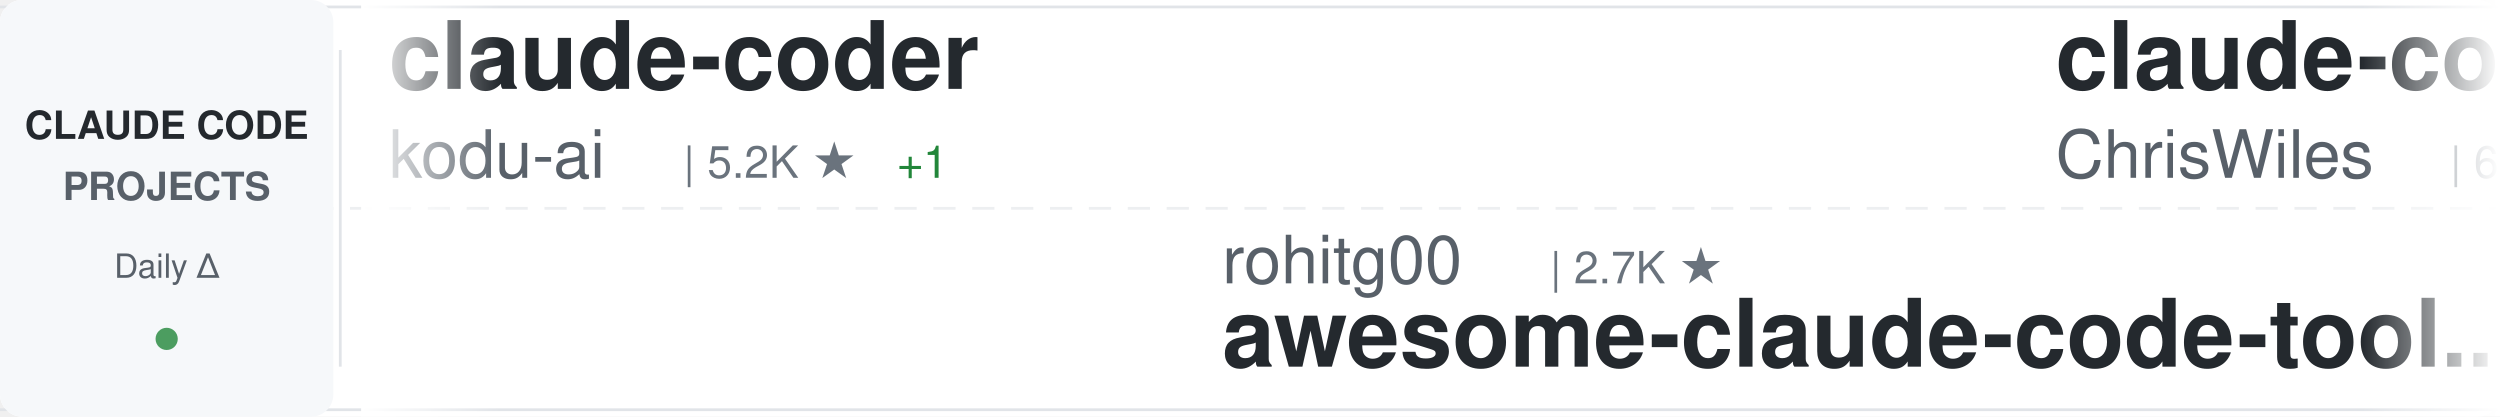
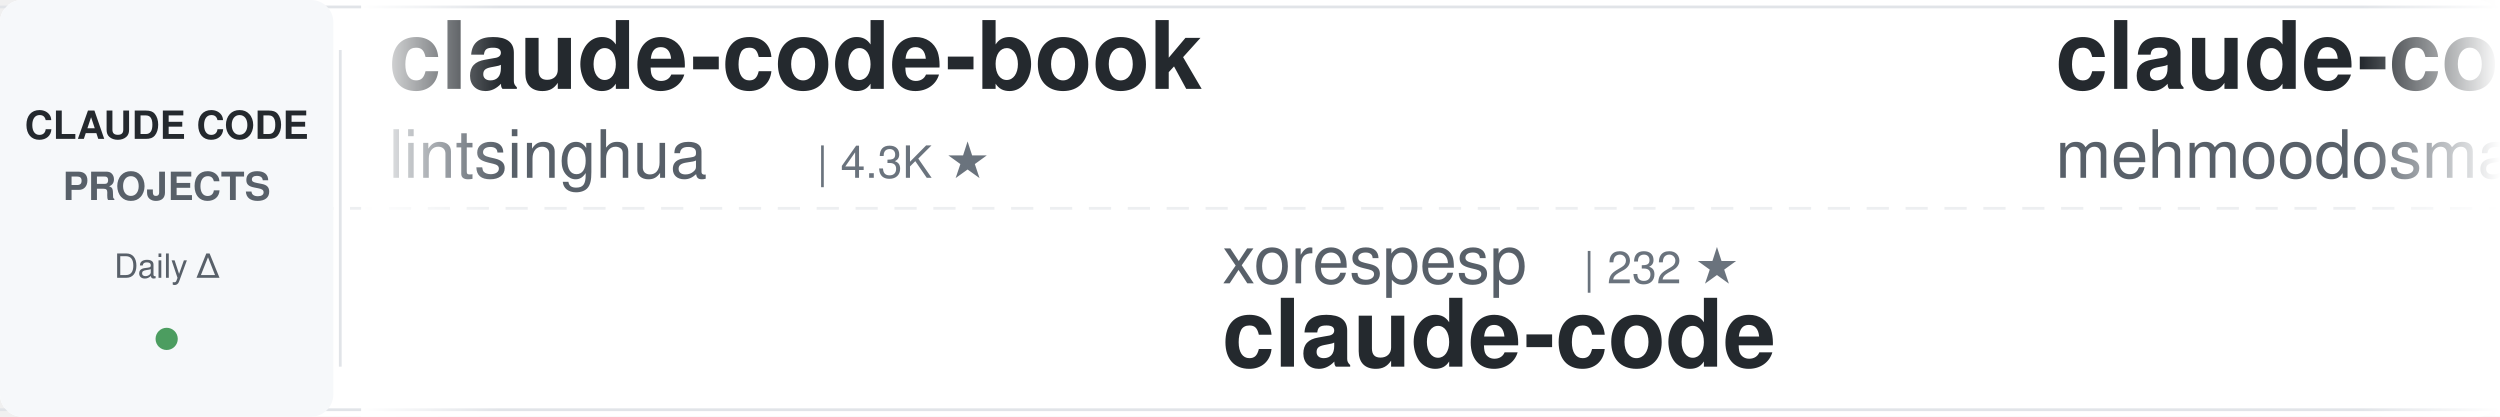
<svg xmlns="http://www.w3.org/2000/svg" width="900" height="150">
  <defs>
    <linearGradient id="awesomeLeftFade" x1="0%" y1="0%" x2="100%" y2="0%">
      <stop offset="0%" style="stop-color:#ffffff;stop-opacity:1" />
      <stop offset="100%" style="stop-color:#ffffff;stop-opacity:0" />
    </linearGradient>
    <linearGradient id="awesomeRightFade" x1="0%" y1="0%" x2="100%" y2="0%">
      <stop offset="0%" style="stop-color:#ffffff;stop-opacity:0" />
      <stop offset="100%" style="stop-color:#ffffff;stop-opacity:1" />
    </linearGradient>
  </defs>
  <rect width="900" height="150" fill="#ffffff" rx="8" />
  <rect x="0" y="2" width="900" height="1" fill="#e1e4e8" />
  <rect x="0" y="147" width="900" height="1" fill="#e1e4e8" />
  <line x1="0" y1="75" x2="900" y2="75" stroke="#e1e4e8" stroke-width="1" stroke-dasharray="8 6" opacity="0.6" />
  <rect x="0" y="0" width="120" height="150" fill="#f6f8fa" rx="8" />
  <text x="60" y="50" font-family="-apple-system, BlinkMacSystemFont, 'Segoe UI', Helvetica, Arial, sans-serif" font-size="14" font-weight="600" fill="#24292e" text-anchor="middle">CLAUDE CODE</text>
  <text x="60" y="72" font-family="-apple-system, BlinkMacSystemFont, 'Segoe UI', Helvetica, Arial, sans-serif" font-size="14" font-weight="600" fill="#586069" text-anchor="middle">PROJECTS</text>
  <text x="60" y="100" font-family="-apple-system, BlinkMacSystemFont, 'Segoe UI', Helvetica, Arial, sans-serif" font-size="12" font-weight="500" fill="#586069" text-anchor="middle">Daily Δ</text>
  <circle cx="60" cy="122" r="4" fill="#22863a" opacity="0.8" />
  <rect x="122" y="18" width="1" height="114" fill="#e1e4e8" />
  <clipPath id="awesomeTickerClip">
    <rect x="130" y="0" width="770" height="150" />
  </clipPath>
  <g clip-path="url(#awesomeTickerClip)">
    <g id="awesomeTickerItems">
      <animateTransform attributeName="transform" attributeType="XML" type="translate" from="0 0" to="-3000 0" dur="54s" repeatCount="indefinite" />
      <g transform="translate(0, 0)">
-         <text x="140" y="32" font-family="-apple-system, BlinkMacSystemFont, 'Segoe UI', Helvetica, Arial, sans-serif" font-size="34" font-weight="600" fill="#24292e">claude-coder</text>
-         <text x="140" y="64" font-family="-apple-system, BlinkMacSystemFont, 'Segoe UI', Helvetica, Arial, sans-serif" font-size="24" font-weight="400" fill="#586069">kodu-ai</text>
-         <text x="246" y="64" font-family="-apple-system, BlinkMacSystemFont, 'Segoe UI', Helvetica, Arial, sans-serif" font-size="16" font-weight="500" fill="#6a737d">| 5.2K ★</text>
-         <text x="323" y="64" font-family="-apple-system, BlinkMacSystemFont, 'Segoe UI', Helvetica, Arial, sans-serif" font-size="16" font-weight="500" fill="#22863a"> +1</text>
+         <text x="140" y="32" font-family="-apple-system, BlinkMacSystemFont, 'Segoe UI', Helvetica, Arial, sans-serif" font-size="34" font-weight="600" fill="#24292e">claude-code-book</text>
+         <text x="140" y="64" font-family="-apple-system, BlinkMacSystemFont, 'Segoe UI', Helvetica, Arial, sans-serif" font-size="24" font-weight="400" fill="#586069">lintsinghua</text>
+         <text x="294" y="64" font-family="-apple-system, BlinkMacSystemFont, 'Segoe UI', Helvetica, Arial, sans-serif" font-size="16" font-weight="500" fill="#6a737d">| 4.3K ★</text>
      </g>
      <g transform="translate(300, 0)">
-         <text x="140" y="102" font-family="-apple-system, BlinkMacSystemFont, 'Segoe UI', Helvetica, Arial, sans-serif" font-size="24" font-weight="400" fill="#586069">rohitg00</text>
-         <text x="258" y="102" font-family="-apple-system, BlinkMacSystemFont, 'Segoe UI', Helvetica, Arial, sans-serif" font-size="16" font-weight="500" fill="#6a737d">| 2.7K ★</text>
-         <text x="140" y="132" font-family="-apple-system, BlinkMacSystemFont, 'Segoe UI', Helvetica, Arial, sans-serif" font-size="34" font-weight="600" fill="#24292e">awesome-claude-code-tool...</text>
+         <text x="140" y="102" font-family="-apple-system, BlinkMacSystemFont, 'Segoe UI', Helvetica, Arial, sans-serif" font-size="24" font-weight="400" fill="#586069">xorespesp</text>
+         <text x="270" y="102" font-family="-apple-system, BlinkMacSystemFont, 'Segoe UI', Helvetica, Arial, sans-serif" font-size="16" font-weight="500" fill="#6a737d">| 232 ★</text>
+         <text x="140" y="132" font-family="-apple-system, BlinkMacSystemFont, 'Segoe UI', Helvetica, Arial, sans-serif" font-size="34" font-weight="600" fill="#24292e">claude-code</text>
      </g>
      <g transform="translate(600, 0)">
-         <text x="140" y="32" font-family="-apple-system, BlinkMacSystemFont, 'Segoe UI', Helvetica, Arial, sans-serif" font-size="34" font-weight="600" fill="#24292e">claude-code-showcase</text>
-         <text x="140" y="64" font-family="-apple-system, BlinkMacSystemFont, 'Segoe UI', Helvetica, Arial, sans-serif" font-size="24" font-weight="400" fill="#586069">ChrisWiles</text>
-         <text x="282" y="64" font-family="-apple-system, BlinkMacSystemFont, 'Segoe UI', Helvetica, Arial, sans-serif" font-size="16" font-weight="500" fill="#6a737d">| 6.1K ★</text>
+         <text x="140" y="32" font-family="-apple-system, BlinkMacSystemFont, 'Segoe UI', Helvetica, Arial, sans-serif" font-size="34" font-weight="600" fill="#24292e">claude-code</text>
+         <text x="140" y="64" font-family="-apple-system, BlinkMacSystemFont, 'Segoe UI', Helvetica, Arial, sans-serif" font-size="24" font-weight="400" fill="#586069">mehmoodosman</text>
+         <text x="306" y="64" font-family="-apple-system, BlinkMacSystemFont, 'Segoe UI', Helvetica, Arial, sans-serif" font-size="16" font-weight="500" fill="#6a737d">| 173 ★</text>
      </g>
      <g transform="translate(900, 0)">
-         <text x="140" y="102" font-family="-apple-system, BlinkMacSystemFont, 'Segoe UI', Helvetica, Arial, sans-serif" font-size="24" font-weight="400" fill="#586069">ponponon</text>
-         <text x="258" y="102" font-family="-apple-system, BlinkMacSystemFont, 'Segoe UI', Helvetica, Arial, sans-serif" font-size="16" font-weight="500" fill="#6a737d">| 2.3K ★</text>
-         <text x="140" y="132" font-family="-apple-system, BlinkMacSystemFont, 'Segoe UI', Helvetica, Arial, sans-serif" font-size="34" font-weight="600" fill="#24292e">claude_code_src</text>
+         <text x="140" y="102" font-family="-apple-system, BlinkMacSystemFont, 'Segoe UI', Helvetica, Arial, sans-serif" font-size="24" font-weight="400" fill="#586069">ochamber</text>
+         <text x="258" y="102" font-family="-apple-system, BlinkMacSystemFont, 'Segoe UI', Helvetica, Arial, sans-serif" font-size="16" font-weight="500" fill="#6a737d">| 5 ★</text>
+         <text x="140" y="132" font-family="-apple-system, BlinkMacSystemFont, 'Segoe UI', Helvetica, Arial, sans-serif" font-size="34" font-weight="600" fill="#24292e">claude-code</text>
      </g>
      <g transform="translate(1200, 0)">
-         <text x="140" y="32" font-family="-apple-system, BlinkMacSystemFont, 'Segoe UI', Helvetica, Arial, sans-serif" font-size="34" font-weight="600" fill="#24292e">claude_codex_bridge</text>
-         <text x="140" y="64" font-family="-apple-system, BlinkMacSystemFont, 'Segoe UI', Helvetica, Arial, sans-serif" font-size="24" font-weight="400" fill="#586069">SeemSeam</text>
-         <text x="258" y="64" font-family="-apple-system, BlinkMacSystemFont, 'Segoe UI', Helvetica, Arial, sans-serif" font-size="16" font-weight="500" fill="#6a737d">| 3.5K ★</text>
+         <text x="140" y="32" font-family="-apple-system, BlinkMacSystemFont, 'Segoe UI', Helvetica, Arial, sans-serif" font-size="34" font-weight="600" fill="#24292e">claude-code</text>
+         <text x="140" y="64" font-family="-apple-system, BlinkMacSystemFont, 'Segoe UI', Helvetica, Arial, sans-serif" font-size="24" font-weight="400" fill="#586069">anthropics</text>
+         <text x="282" y="64" font-family="-apple-system, BlinkMacSystemFont, 'Segoe UI', Helvetica, Arial, sans-serif" font-size="16" font-weight="500" fill="#6a737d">| 149.8K ★</text>
+         <text x="377" y="64" font-family="-apple-system, BlinkMacSystemFont, 'Segoe UI', Helvetica, Arial, sans-serif" font-size="16" font-weight="500" fill="#22863a"> +60</text>
      </g>
      <g transform="translate(1500, 0)">
-         <text x="140" y="102" font-family="-apple-system, BlinkMacSystemFont, 'Segoe UI', Helvetica, Arial, sans-serif" font-size="24" font-weight="400" fill="#586069">centminmod</text>
-         <text x="282" y="102" font-family="-apple-system, BlinkMacSystemFont, 'Segoe UI', Helvetica, Arial, sans-serif" font-size="16" font-weight="500" fill="#6a737d">| 2.7K ★</text>
-         <text x="359" y="102" font-family="-apple-system, BlinkMacSystemFont, 'Segoe UI', Helvetica, Arial, sans-serif" font-size="16" font-weight="500" fill="#22863a"> +1</text>
-         <text x="140" y="132" font-family="-apple-system, BlinkMacSystemFont, 'Segoe UI', Helvetica, Arial, sans-serif" font-size="34" font-weight="600" fill="#24292e">my-claude-code-setup</text>
+         <text x="140" y="102" font-family="-apple-system, BlinkMacSystemFont, 'Segoe UI', Helvetica, Arial, sans-serif" font-size="24" font-weight="400" fill="#586069">shareAI-lab</text>
+         <text x="294" y="102" font-family="-apple-system, BlinkMacSystemFont, 'Segoe UI', Helvetica, Arial, sans-serif" font-size="16" font-weight="500" fill="#6a737d">| 78.1K ★</text>
+         <text x="380" y="102" font-family="-apple-system, BlinkMacSystemFont, 'Segoe UI', Helvetica, Arial, sans-serif" font-size="16" font-weight="500" fill="#22863a"> +12</text>
+         <text x="140" y="132" font-family="-apple-system, BlinkMacSystemFont, 'Segoe UI', Helvetica, Arial, sans-serif" font-size="34" font-weight="600" fill="#24292e">learn-claude-code</text>
      </g>
      <g transform="translate(1800, 0)">
-         <text x="140" y="32" font-family="-apple-system, BlinkMacSystemFont, 'Segoe UI', Helvetica, Arial, sans-serif" font-size="34" font-weight="600" fill="#24292e">Claude-Code</text>
-         <text x="140" y="64" font-family="-apple-system, BlinkMacSystemFont, 'Segoe UI', Helvetica, Arial, sans-serif" font-size="24" font-weight="400" fill="#586069">OrcaWhisper</text>
-         <text x="294" y="64" font-family="-apple-system, BlinkMacSystemFont, 'Segoe UI', Helvetica, Arial, sans-serif" font-size="16" font-weight="500" fill="#6a737d">| 102 ★</text>
+         <text x="140" y="32" font-family="-apple-system, BlinkMacSystemFont, 'Segoe UI', Helvetica, Arial, sans-serif" font-size="34" font-weight="600" fill="#24292e">everything-claude-code-z...</text>
+         <text x="140" y="64" font-family="-apple-system, BlinkMacSystemFont, 'Segoe UI', Helvetica, Arial, sans-serif" font-size="24" font-weight="400" fill="#586069">xu-xiang</text>
+         <text x="258" y="64" font-family="-apple-system, BlinkMacSystemFont, 'Segoe UI', Helvetica, Arial, sans-serif" font-size="16" font-weight="500" fill="#6a737d">| 2.0K ★</text>
+         <text x="335" y="64" font-family="-apple-system, BlinkMacSystemFont, 'Segoe UI', Helvetica, Arial, sans-serif" font-size="16" font-weight="500" fill="#22863a"> +2</text>
      </g>
      <g transform="translate(2100, 0)">
-         <text x="140" y="102" font-family="-apple-system, BlinkMacSystemFont, 'Segoe UI', Helvetica, Arial, sans-serif" font-size="24" font-weight="400" fill="#586069">JrCx7scC</text>
-         <text x="258" y="102" font-family="-apple-system, BlinkMacSystemFont, 'Segoe UI', Helvetica, Arial, sans-serif" font-size="16" font-weight="500" fill="#6a737d">| 375 ★</text>
-         <text x="140" y="132" font-family="-apple-system, BlinkMacSystemFont, 'Segoe UI', Helvetica, Arial, sans-serif" font-size="34" font-weight="600" fill="#24292e">claude-code-source</text>
+         <text x="140" y="102" font-family="-apple-system, BlinkMacSystemFont, 'Segoe UI', Helvetica, Arial, sans-serif" font-size="24" font-weight="400" fill="#586069">repowise-dev</text>
+         <text x="306" y="102" font-family="-apple-system, BlinkMacSystemFont, 'Segoe UI', Helvetica, Arial, sans-serif" font-size="16" font-weight="500" fill="#6a737d">| 1.2K ★</text>
+         <text x="140" y="132" font-family="-apple-system, BlinkMacSystemFont, 'Segoe UI', Helvetica, Arial, sans-serif" font-size="34" font-weight="600" fill="#24292e">claude-code-prompts</text>
      </g>
      <g transform="translate(2400, 0)">
-         <text x="140" y="32" font-family="-apple-system, BlinkMacSystemFont, 'Segoe UI', Helvetica, Arial, sans-serif" font-size="34" font-weight="600" fill="#24292e">claude-code-proxy</text>
-         <text x="140" y="64" font-family="-apple-system, BlinkMacSystemFont, 'Segoe UI', Helvetica, Arial, sans-serif" font-size="24" font-weight="400" fill="#586069">fuergaosi233</text>
-         <text x="306" y="64" font-family="-apple-system, BlinkMacSystemFont, 'Segoe UI', Helvetica, Arial, sans-serif" font-size="16" font-weight="500" fill="#6a737d">| 2.8K ★</text>
+         <text x="140" y="32" font-family="-apple-system, BlinkMacSystemFont, 'Segoe UI', Helvetica, Arial, sans-serif" font-size="34" font-weight="600" fill="#24292e">arcads-claude-code</text>
+         <text x="140" y="64" font-family="-apple-system, BlinkMacSystemFont, 'Segoe UI', Helvetica, Arial, sans-serif" font-size="24" font-weight="400" fill="#586069">krusemediallc</text>
+         <text x="318" y="64" font-family="-apple-system, BlinkMacSystemFont, 'Segoe UI', Helvetica, Arial, sans-serif" font-size="16" font-weight="500" fill="#6a737d">| 1.6K ★</text>
      </g>
      <g transform="translate(2700, 0)">
-         <text x="140" y="102" font-family="-apple-system, BlinkMacSystemFont, 'Segoe UI', Helvetica, Arial, sans-serif" font-size="24" font-weight="400" fill="#586069">anthropics</text>
-         <text x="282" y="102" font-family="-apple-system, BlinkMacSystemFont, 'Segoe UI', Helvetica, Arial, sans-serif" font-size="16" font-weight="500" fill="#6a737d">| 997 ★</text>
-         <text x="140" y="132" font-family="-apple-system, BlinkMacSystemFont, 'Segoe UI', Helvetica, Arial, sans-serif" font-size="34" font-weight="600" fill="#24292e">claude-code-base-action</text>
+         <text x="140" y="102" font-family="-apple-system, BlinkMacSystemFont, 'Segoe UI', Helvetica, Arial, sans-serif" font-size="24" font-weight="400" fill="#586069">SeemSeam</text>
+         <text x="258" y="102" font-family="-apple-system, BlinkMacSystemFont, 'Segoe UI', Helvetica, Arial, sans-serif" font-size="16" font-weight="500" fill="#6a737d">| 3.6K ★</text>
+         <text x="335" y="102" font-family="-apple-system, BlinkMacSystemFont, 'Segoe UI', Helvetica, Arial, sans-serif" font-size="16" font-weight="500" fill="#22863a"> +1</text>
+         <text x="140" y="132" font-family="-apple-system, BlinkMacSystemFont, 'Segoe UI', Helvetica, Arial, sans-serif" font-size="34" font-weight="600" fill="#24292e">claude_codex_bridge</text>
      </g>
      <g transform="translate(3000, 0)">
-         <text x="140" y="32" font-family="-apple-system, BlinkMacSystemFont, 'Segoe UI', Helvetica, Arial, sans-serif" font-size="34" font-weight="600" fill="#24292e">claude-coder</text>
-         <text x="140" y="64" font-family="-apple-system, BlinkMacSystemFont, 'Segoe UI', Helvetica, Arial, sans-serif" font-size="24" font-weight="400" fill="#586069">kodu-ai</text>
-         <text x="246" y="64" font-family="-apple-system, BlinkMacSystemFont, 'Segoe UI', Helvetica, Arial, sans-serif" font-size="16" font-weight="500" fill="#6a737d">| 5.2K ★</text>
-         <text x="323" y="64" font-family="-apple-system, BlinkMacSystemFont, 'Segoe UI', Helvetica, Arial, sans-serif" font-size="16" font-weight="500" fill="#22863a"> +1</text>
+         <text x="140" y="32" font-family="-apple-system, BlinkMacSystemFont, 'Segoe UI', Helvetica, Arial, sans-serif" font-size="34" font-weight="600" fill="#24292e">claude-code-book</text>
+         <text x="140" y="64" font-family="-apple-system, BlinkMacSystemFont, 'Segoe UI', Helvetica, Arial, sans-serif" font-size="24" font-weight="400" fill="#586069">lintsinghua</text>
+         <text x="294" y="64" font-family="-apple-system, BlinkMacSystemFont, 'Segoe UI', Helvetica, Arial, sans-serif" font-size="16" font-weight="500" fill="#6a737d">| 4.3K ★</text>
      </g>
      <g transform="translate(3300, 0)">
-         <text x="140" y="102" font-family="-apple-system, BlinkMacSystemFont, 'Segoe UI', Helvetica, Arial, sans-serif" font-size="24" font-weight="400" fill="#586069">rohitg00</text>
-         <text x="258" y="102" font-family="-apple-system, BlinkMacSystemFont, 'Segoe UI', Helvetica, Arial, sans-serif" font-size="16" font-weight="500" fill="#6a737d">| 2.7K ★</text>
-         <text x="140" y="132" font-family="-apple-system, BlinkMacSystemFont, 'Segoe UI', Helvetica, Arial, sans-serif" font-size="34" font-weight="600" fill="#24292e">awesome-claude-code-tool...</text>
+         <text x="140" y="102" font-family="-apple-system, BlinkMacSystemFont, 'Segoe UI', Helvetica, Arial, sans-serif" font-size="24" font-weight="400" fill="#586069">xorespesp</text>
+         <text x="270" y="102" font-family="-apple-system, BlinkMacSystemFont, 'Segoe UI', Helvetica, Arial, sans-serif" font-size="16" font-weight="500" fill="#6a737d">| 232 ★</text>
+         <text x="140" y="132" font-family="-apple-system, BlinkMacSystemFont, 'Segoe UI', Helvetica, Arial, sans-serif" font-size="34" font-weight="600" fill="#24292e">claude-code</text>
      </g>
      <g transform="translate(3600, 0)">
-         <text x="140" y="32" font-family="-apple-system, BlinkMacSystemFont, 'Segoe UI', Helvetica, Arial, sans-serif" font-size="34" font-weight="600" fill="#24292e">claude-code-showcase</text>
-         <text x="140" y="64" font-family="-apple-system, BlinkMacSystemFont, 'Segoe UI', Helvetica, Arial, sans-serif" font-size="24" font-weight="400" fill="#586069">ChrisWiles</text>
-         <text x="282" y="64" font-family="-apple-system, BlinkMacSystemFont, 'Segoe UI', Helvetica, Arial, sans-serif" font-size="16" font-weight="500" fill="#6a737d">| 6.1K ★</text>
+         <text x="140" y="32" font-family="-apple-system, BlinkMacSystemFont, 'Segoe UI', Helvetica, Arial, sans-serif" font-size="34" font-weight="600" fill="#24292e">claude-code</text>
+         <text x="140" y="64" font-family="-apple-system, BlinkMacSystemFont, 'Segoe UI', Helvetica, Arial, sans-serif" font-size="24" font-weight="400" fill="#586069">mehmoodosman</text>
+         <text x="306" y="64" font-family="-apple-system, BlinkMacSystemFont, 'Segoe UI', Helvetica, Arial, sans-serif" font-size="16" font-weight="500" fill="#6a737d">| 173 ★</text>
      </g>
      <g transform="translate(3900, 0)">
-         <text x="140" y="102" font-family="-apple-system, BlinkMacSystemFont, 'Segoe UI', Helvetica, Arial, sans-serif" font-size="24" font-weight="400" fill="#586069">ponponon</text>
-         <text x="258" y="102" font-family="-apple-system, BlinkMacSystemFont, 'Segoe UI', Helvetica, Arial, sans-serif" font-size="16" font-weight="500" fill="#6a737d">| 2.3K ★</text>
-         <text x="140" y="132" font-family="-apple-system, BlinkMacSystemFont, 'Segoe UI', Helvetica, Arial, sans-serif" font-size="34" font-weight="600" fill="#24292e">claude_code_src</text>
+         <text x="140" y="102" font-family="-apple-system, BlinkMacSystemFont, 'Segoe UI', Helvetica, Arial, sans-serif" font-size="24" font-weight="400" fill="#586069">ochamber</text>
+         <text x="258" y="102" font-family="-apple-system, BlinkMacSystemFont, 'Segoe UI', Helvetica, Arial, sans-serif" font-size="16" font-weight="500" fill="#6a737d">| 5 ★</text>
+         <text x="140" y="132" font-family="-apple-system, BlinkMacSystemFont, 'Segoe UI', Helvetica, Arial, sans-serif" font-size="34" font-weight="600" fill="#24292e">claude-code</text>
      </g>
    </g>
  </g>
  <rect x="130" y="0" width="50" height="150" fill="url(#awesomeLeftFade)" />
  <rect x="850" y="0" width="50" height="150" fill="url(#awesomeRightFade)" />
</svg>
